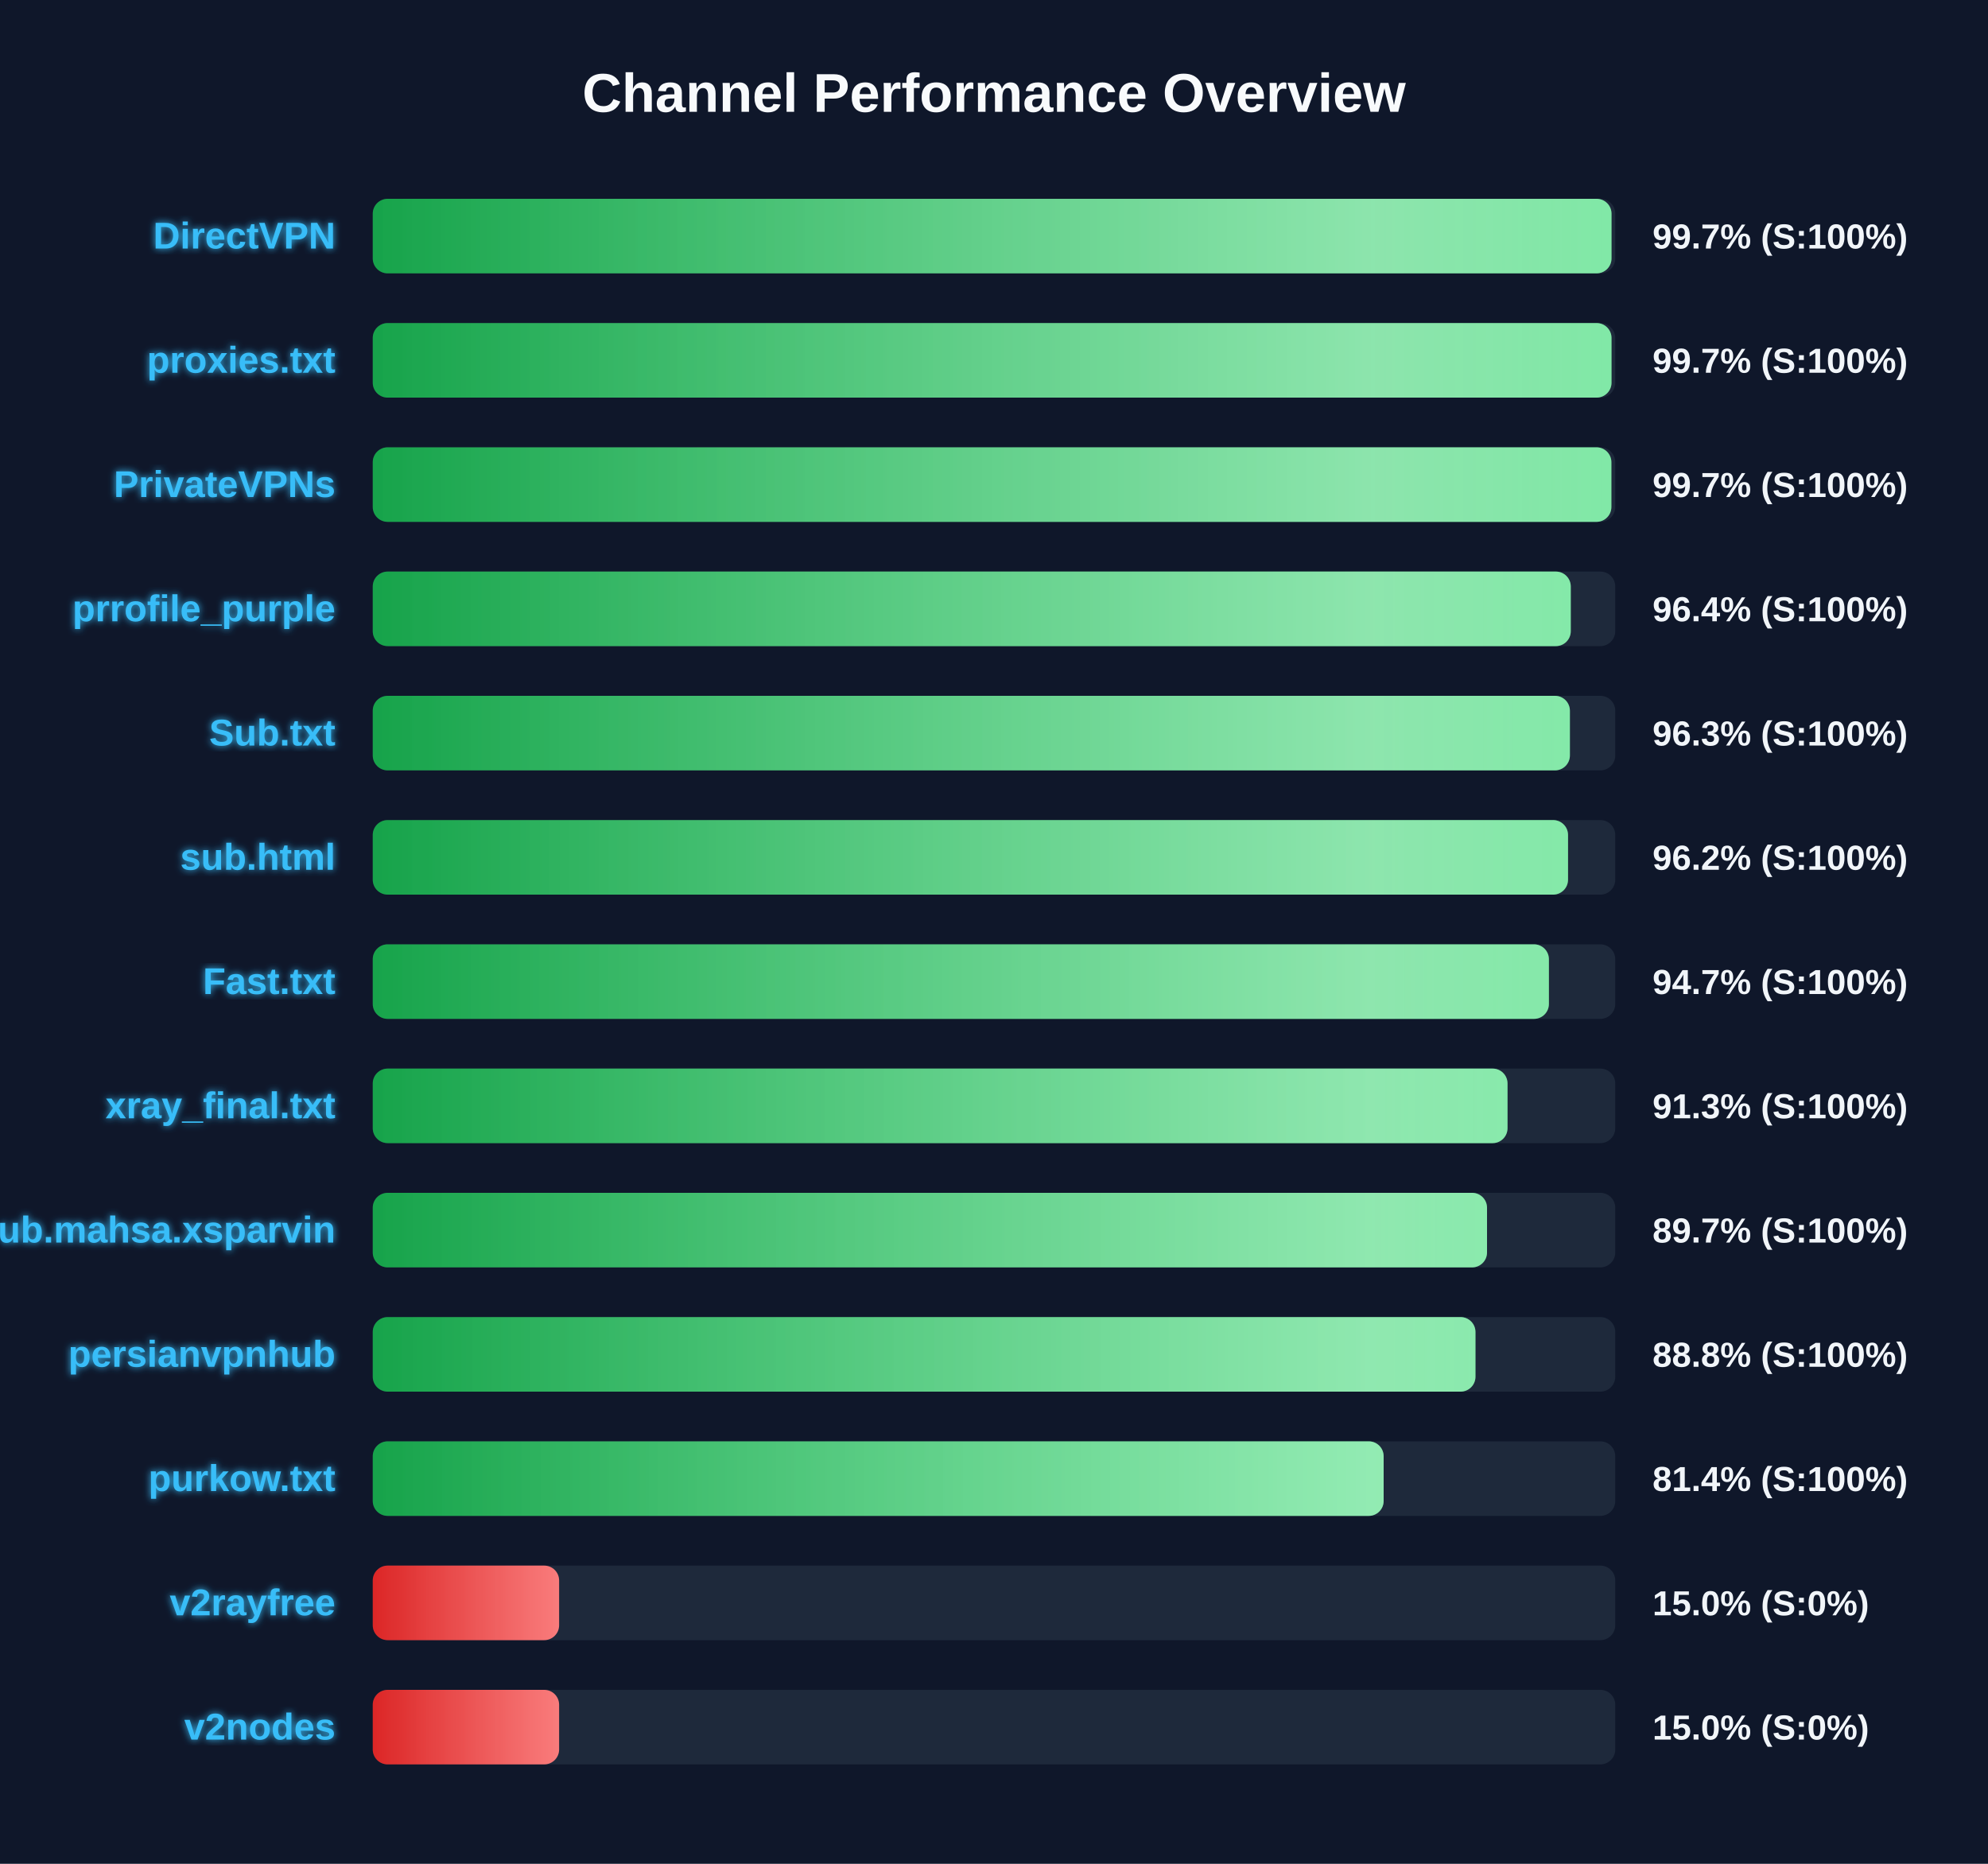
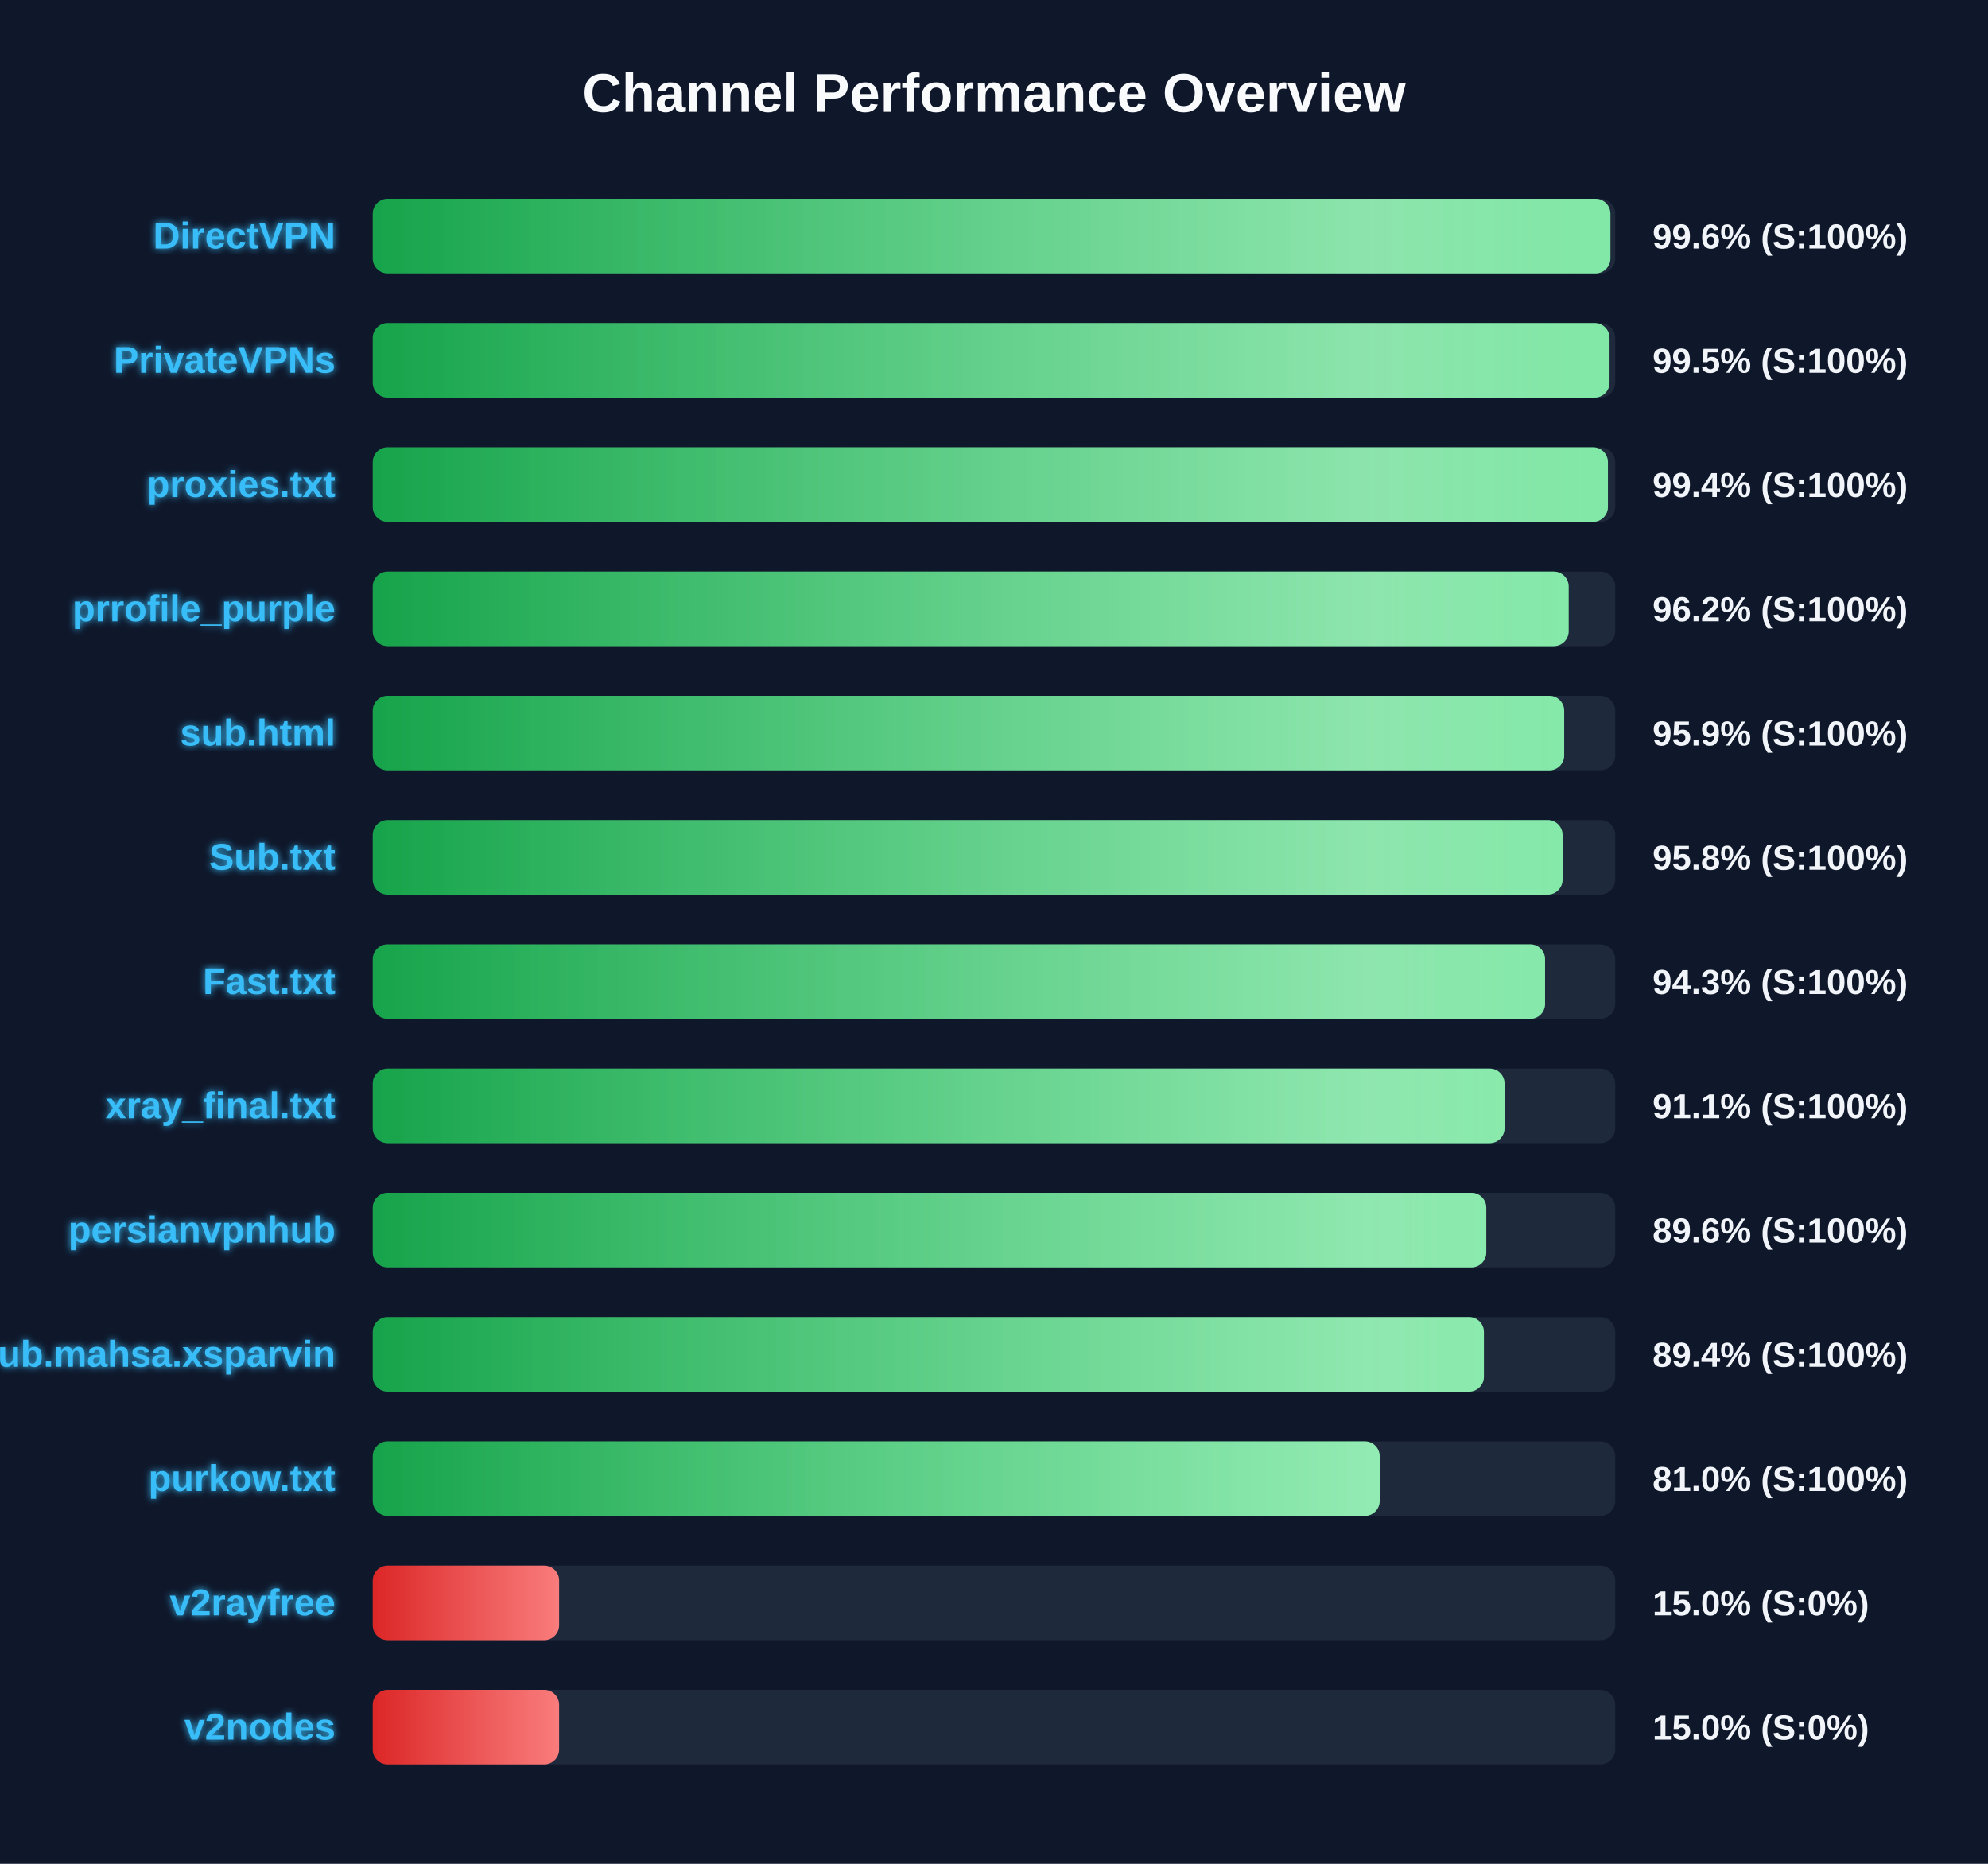
<svg xmlns="http://www.w3.org/2000/svg" width="800" height="750" version="1.1">
  <defs>
    <linearGradient id="grad-green" x1="0%" y1="0%" x2="100%" y2="0%">
      <stop offset="0%" stop-color="#16a34a" />
      <stop offset="100%" stop-color="#4ade80" />
    </linearGradient>
    <linearGradient id="grad-yellow" x1="0%" y1="0%" x2="100%" y2="0%">
      <stop offset="0%" stop-color="#ca8a04" />
      <stop offset="100%" stop-color="#fde047" />
    </linearGradient>
    <linearGradient id="grad-red" x1="0%" y1="0%" x2="100%" y2="0%">
      <stop offset="0%" stop-color="#dc2626" />
      <stop offset="100%" stop-color="#f87171" />
    </linearGradient>
    <linearGradient id="shimmer" x1="0%" y1="0%" x2="100%" y2="0%">
      <stop offset="0%" stop-color="rgba(255,255,255,0)" />
      <stop offset="50%" stop-color="rgba(255,255,255,0.4)" />
      <stop offset="100%" stop-color="rgba(255,255,255,0)" />
    </linearGradient>
    <filter id="glow" x="-20%" y="-20%" width="140%" height="140%">
      <feGaussianBlur stdDeviation="1.5" result="blur" />
      <feComposite in="SourceGraphic" in2="blur" operator="over" />
    </filter>
  </defs>
  <style>
        .bg-rect { fill: #0f172a; }
        .title { font: bold 22px 'Segoe UI', Arial, sans-serif; fill: #f8fafc; }
        .row { font: bold 15px 'Segoe UI', Arial, sans-serif; fill: #38bdf8; filter: url(#glow); }
        .score { font: bold 14px 'Segoe UI', Arial, sans-serif; fill: #f1f5f9; }
        @keyframes shimmer-anim {
            0% { transform: translateX(-100%); }
            100% { transform: translateX(200%); }
        }
        .shimmer-rect {
            animation: shimmer-anim 2.5s infinite linear;
        }
    </style>
  <rect width="100%" height="100%" class="bg-rect" />
  <text x="400" y="45" text-anchor="middle" class="title">Channel Performance Overview</text>
  <rect x="150" y="80" width="500" height="30" fill="#1e293b" rx="6" />
  <clipPath id="clip-0">
-     <rect x="150" y="80" width="498.5" height="30" rx="6" />
+     <rect x="150" y="80" width="498.05" height="30" rx="6" />
  </clipPath>
-   <rect x="150" y="80" width="498.5" height="30" fill="url(#grad-green)" rx="6" />
+   <rect x="150" y="80" width="498.05" height="30" fill="url(#grad-green)" rx="6" />
  <g clip-path="url(#clip-0)">
    <rect x="150" y="80" width="100%" height="30" fill="url(#shimmer)" class="shimmer-rect" />
  </g>
  <text x="135" y="100" text-anchor="end" class="row">DirectVPN</text>
-   <text x="665" y="100" text-anchor="start" class="score">99.7% (S:100%)</text>
+   <text x="665" y="100" text-anchor="start" class="score">99.6% (S:100%)</text>
  <rect x="150" y="130" width="500" height="30" fill="#1e293b" rx="6" />
  <clipPath id="clip-1">
-     <rect x="150" y="130" width="498.5" height="30" rx="6" />
+     <rect x="150" y="130" width="497.7" height="30" rx="6" />
  </clipPath>
-   <rect x="150" y="130" width="498.5" height="30" fill="url(#grad-green)" rx="6" />
+   <rect x="150" y="130" width="497.7" height="30" fill="url(#grad-green)" rx="6" />
  <g clip-path="url(#clip-1)">
    <rect x="150" y="130" width="100%" height="30" fill="url(#shimmer)" class="shimmer-rect" />
  </g>
-   <text x="135" y="150" text-anchor="end" class="row">proxies.txt</text>
-   <text x="665" y="150" text-anchor="start" class="score">99.7% (S:100%)</text>
+   <text x="135" y="150" text-anchor="end" class="row">PrivateVPNs</text>
+   <text x="665" y="150" text-anchor="start" class="score">99.5% (S:100%)</text>
  <rect x="150" y="180" width="500" height="30" fill="#1e293b" rx="6" />
  <clipPath id="clip-2">
-     <rect x="150" y="180" width="498.45" height="30" rx="6" />
+     <rect x="150" y="180" width="497.05" height="30" rx="6" />
  </clipPath>
-   <rect x="150" y="180" width="498.45" height="30" fill="url(#grad-green)" rx="6" />
+   <rect x="150" y="180" width="497.05" height="30" fill="url(#grad-green)" rx="6" />
  <g clip-path="url(#clip-2)">
    <rect x="150" y="180" width="100%" height="30" fill="url(#shimmer)" class="shimmer-rect" />
  </g>
-   <text x="135" y="200" text-anchor="end" class="row">PrivateVPNs</text>
-   <text x="665" y="200" text-anchor="start" class="score">99.7% (S:100%)</text>
+   <text x="135" y="200" text-anchor="end" class="row">proxies.txt</text>
+   <text x="665" y="200" text-anchor="start" class="score">99.4% (S:100%)</text>
  <rect x="150" y="230" width="500" height="30" fill="#1e293b" rx="6" />
  <clipPath id="clip-3">
-     <rect x="150" y="230" width="482.1" height="30" rx="6" />
+     <rect x="150" y="230" width="481.25" height="30" rx="6" />
  </clipPath>
-   <rect x="150" y="230" width="482.1" height="30" fill="url(#grad-green)" rx="6" />
+   <rect x="150" y="230" width="481.25" height="30" fill="url(#grad-green)" rx="6" />
  <g clip-path="url(#clip-3)">
    <rect x="150" y="230" width="100%" height="30" fill="url(#shimmer)" class="shimmer-rect" />
  </g>
  <text x="135" y="250" text-anchor="end" class="row">prrofile_purple</text>
-   <text x="665" y="250" text-anchor="start" class="score">96.4% (S:100%)</text>
+   <text x="665" y="250" text-anchor="start" class="score">96.2% (S:100%)</text>
  <rect x="150" y="280" width="500" height="30" fill="#1e293b" rx="6" />
  <clipPath id="clip-4">
-     <rect x="150" y="280" width="481.75" height="30" rx="6" />
+     <rect x="150" y="280" width="479.45" height="30" rx="6" />
  </clipPath>
-   <rect x="150" y="280" width="481.75" height="30" fill="url(#grad-green)" rx="6" />
+   <rect x="150" y="280" width="479.45" height="30" fill="url(#grad-green)" rx="6" />
  <g clip-path="url(#clip-4)">
    <rect x="150" y="280" width="100%" height="30" fill="url(#shimmer)" class="shimmer-rect" />
  </g>
-   <text x="135" y="300" text-anchor="end" class="row">Sub.txt</text>
-   <text x="665" y="300" text-anchor="start" class="score">96.3% (S:100%)</text>
+   <text x="135" y="300" text-anchor="end" class="row">sub.html</text>
+   <text x="665" y="300" text-anchor="start" class="score">95.9% (S:100%)</text>
  <rect x="150" y="330" width="500" height="30" fill="#1e293b" rx="6" />
  <clipPath id="clip-5">
-     <rect x="150" y="330" width="481.0" height="30" rx="6" />
+     <rect x="150" y="330" width="478.8" height="30" rx="6" />
  </clipPath>
-   <rect x="150" y="330" width="481.0" height="30" fill="url(#grad-green)" rx="6" />
+   <rect x="150" y="330" width="478.8" height="30" fill="url(#grad-green)" rx="6" />
  <g clip-path="url(#clip-5)">
    <rect x="150" y="330" width="100%" height="30" fill="url(#shimmer)" class="shimmer-rect" />
  </g>
-   <text x="135" y="350" text-anchor="end" class="row">sub.html</text>
-   <text x="665" y="350" text-anchor="start" class="score">96.2% (S:100%)</text>
+   <text x="135" y="350" text-anchor="end" class="row">Sub.txt</text>
+   <text x="665" y="350" text-anchor="start" class="score">95.8% (S:100%)</text>
  <rect x="150" y="380" width="500" height="30" fill="#1e293b" rx="6" />
  <clipPath id="clip-6">
-     <rect x="150" y="380" width="473.3" height="30" rx="6" />
+     <rect x="150" y="380" width="471.75" height="30" rx="6" />
  </clipPath>
-   <rect x="150" y="380" width="473.3" height="30" fill="url(#grad-green)" rx="6" />
+   <rect x="150" y="380" width="471.75" height="30" fill="url(#grad-green)" rx="6" />
  <g clip-path="url(#clip-6)">
    <rect x="150" y="380" width="100%" height="30" fill="url(#shimmer)" class="shimmer-rect" />
  </g>
  <text x="135" y="400" text-anchor="end" class="row">Fast.txt</text>
-   <text x="665" y="400" text-anchor="start" class="score">94.7% (S:100%)</text>
+   <text x="665" y="400" text-anchor="start" class="score">94.3% (S:100%)</text>
  <rect x="150" y="430" width="500" height="30" fill="#1e293b" rx="6" />
  <clipPath id="clip-7">
-     <rect x="150" y="430" width="456.65" height="30" rx="6" />
+     <rect x="150" y="430" width="455.45" height="30" rx="6" />
  </clipPath>
-   <rect x="150" y="430" width="456.65" height="30" fill="url(#grad-green)" rx="6" />
+   <rect x="150" y="430" width="455.45" height="30" fill="url(#grad-green)" rx="6" />
  <g clip-path="url(#clip-7)">
    <rect x="150" y="430" width="100%" height="30" fill="url(#shimmer)" class="shimmer-rect" />
  </g>
  <text x="135" y="450" text-anchor="end" class="row">xray_final.txt</text>
-   <text x="665" y="450" text-anchor="start" class="score">91.3% (S:100%)</text>
+   <text x="665" y="450" text-anchor="start" class="score">91.1% (S:100%)</text>
  <rect x="150" y="480" width="500" height="30" fill="#1e293b" rx="6" />
  <clipPath id="clip-8">
-     <rect x="150" y="480" width="448.4" height="30" rx="6" />
+     <rect x="150" y="480" width="448.1" height="30" rx="6" />
  </clipPath>
-   <rect x="150" y="480" width="448.4" height="30" fill="url(#grad-green)" rx="6" />
+   <rect x="150" y="480" width="448.1" height="30" fill="url(#grad-green)" rx="6" />
  <g clip-path="url(#clip-8)">
    <rect x="150" y="480" width="100%" height="30" fill="url(#shimmer)" class="shimmer-rect" />
  </g>
-   <text x="135" y="500" text-anchor="end" class="row">Sub.mahsa.xsparvin</text>
-   <text x="665" y="500" text-anchor="start" class="score">89.7% (S:100%)</text>
+   <text x="135" y="500" text-anchor="end" class="row">persianvpnhub</text>
+   <text x="665" y="500" text-anchor="start" class="score">89.6% (S:100%)</text>
  <rect x="150" y="530" width="500" height="30" fill="#1e293b" rx="6" />
  <clipPath id="clip-9">
-     <rect x="150" y="530" width="443.75" height="30" rx="6" />
+     <rect x="150" y="530" width="447.15" height="30" rx="6" />
  </clipPath>
-   <rect x="150" y="530" width="443.75" height="30" fill="url(#grad-green)" rx="6" />
+   <rect x="150" y="530" width="447.15" height="30" fill="url(#grad-green)" rx="6" />
  <g clip-path="url(#clip-9)">
    <rect x="150" y="530" width="100%" height="30" fill="url(#shimmer)" class="shimmer-rect" />
  </g>
-   <text x="135" y="550" text-anchor="end" class="row">persianvpnhub</text>
-   <text x="665" y="550" text-anchor="start" class="score">88.8% (S:100%)</text>
+   <text x="135" y="550" text-anchor="end" class="row">Sub.mahsa.xsparvin</text>
+   <text x="665" y="550" text-anchor="start" class="score">89.4% (S:100%)</text>
  <rect x="150" y="580" width="500" height="30" fill="#1e293b" rx="6" />
  <clipPath id="clip-10">
-     <rect x="150" y="580" width="406.8" height="30" rx="6" />
+     <rect x="150" y="580" width="405.2" height="30" rx="6" />
  </clipPath>
-   <rect x="150" y="580" width="406.8" height="30" fill="url(#grad-green)" rx="6" />
+   <rect x="150" y="580" width="405.2" height="30" fill="url(#grad-green)" rx="6" />
  <g clip-path="url(#clip-10)">
    <rect x="150" y="580" width="100%" height="30" fill="url(#shimmer)" class="shimmer-rect" />
  </g>
  <text x="135" y="600" text-anchor="end" class="row">purkow.txt</text>
-   <text x="665" y="600" text-anchor="start" class="score">81.4% (S:100%)</text>
+   <text x="665" y="600" text-anchor="start" class="score">81.0% (S:100%)</text>
  <rect x="150" y="630" width="500" height="30" fill="#1e293b" rx="6" />
  <clipPath id="clip-11">
    <rect x="150" y="630" width="75.0" height="30" rx="6" />
  </clipPath>
  <rect x="150" y="630" width="75.0" height="30" fill="url(#grad-red)" rx="6" />
  <g clip-path="url(#clip-11)">
    <rect x="150" y="630" width="100%" height="30" fill="url(#shimmer)" class="shimmer-rect" />
  </g>
  <text x="135" y="650" text-anchor="end" class="row">v2rayfree</text>
  <text x="665" y="650" text-anchor="start" class="score">15.0% (S:0%)</text>
  <rect x="150" y="680" width="500" height="30" fill="#1e293b" rx="6" />
  <clipPath id="clip-12">
    <rect x="150" y="680" width="75.0" height="30" rx="6" />
  </clipPath>
  <rect x="150" y="680" width="75.0" height="30" fill="url(#grad-red)" rx="6" />
  <g clip-path="url(#clip-12)">
    <rect x="150" y="680" width="100%" height="30" fill="url(#shimmer)" class="shimmer-rect" />
  </g>
  <text x="135" y="700" text-anchor="end" class="row">v2nodes</text>
  <text x="665" y="700" text-anchor="start" class="score">15.0% (S:0%)</text>
</svg>
